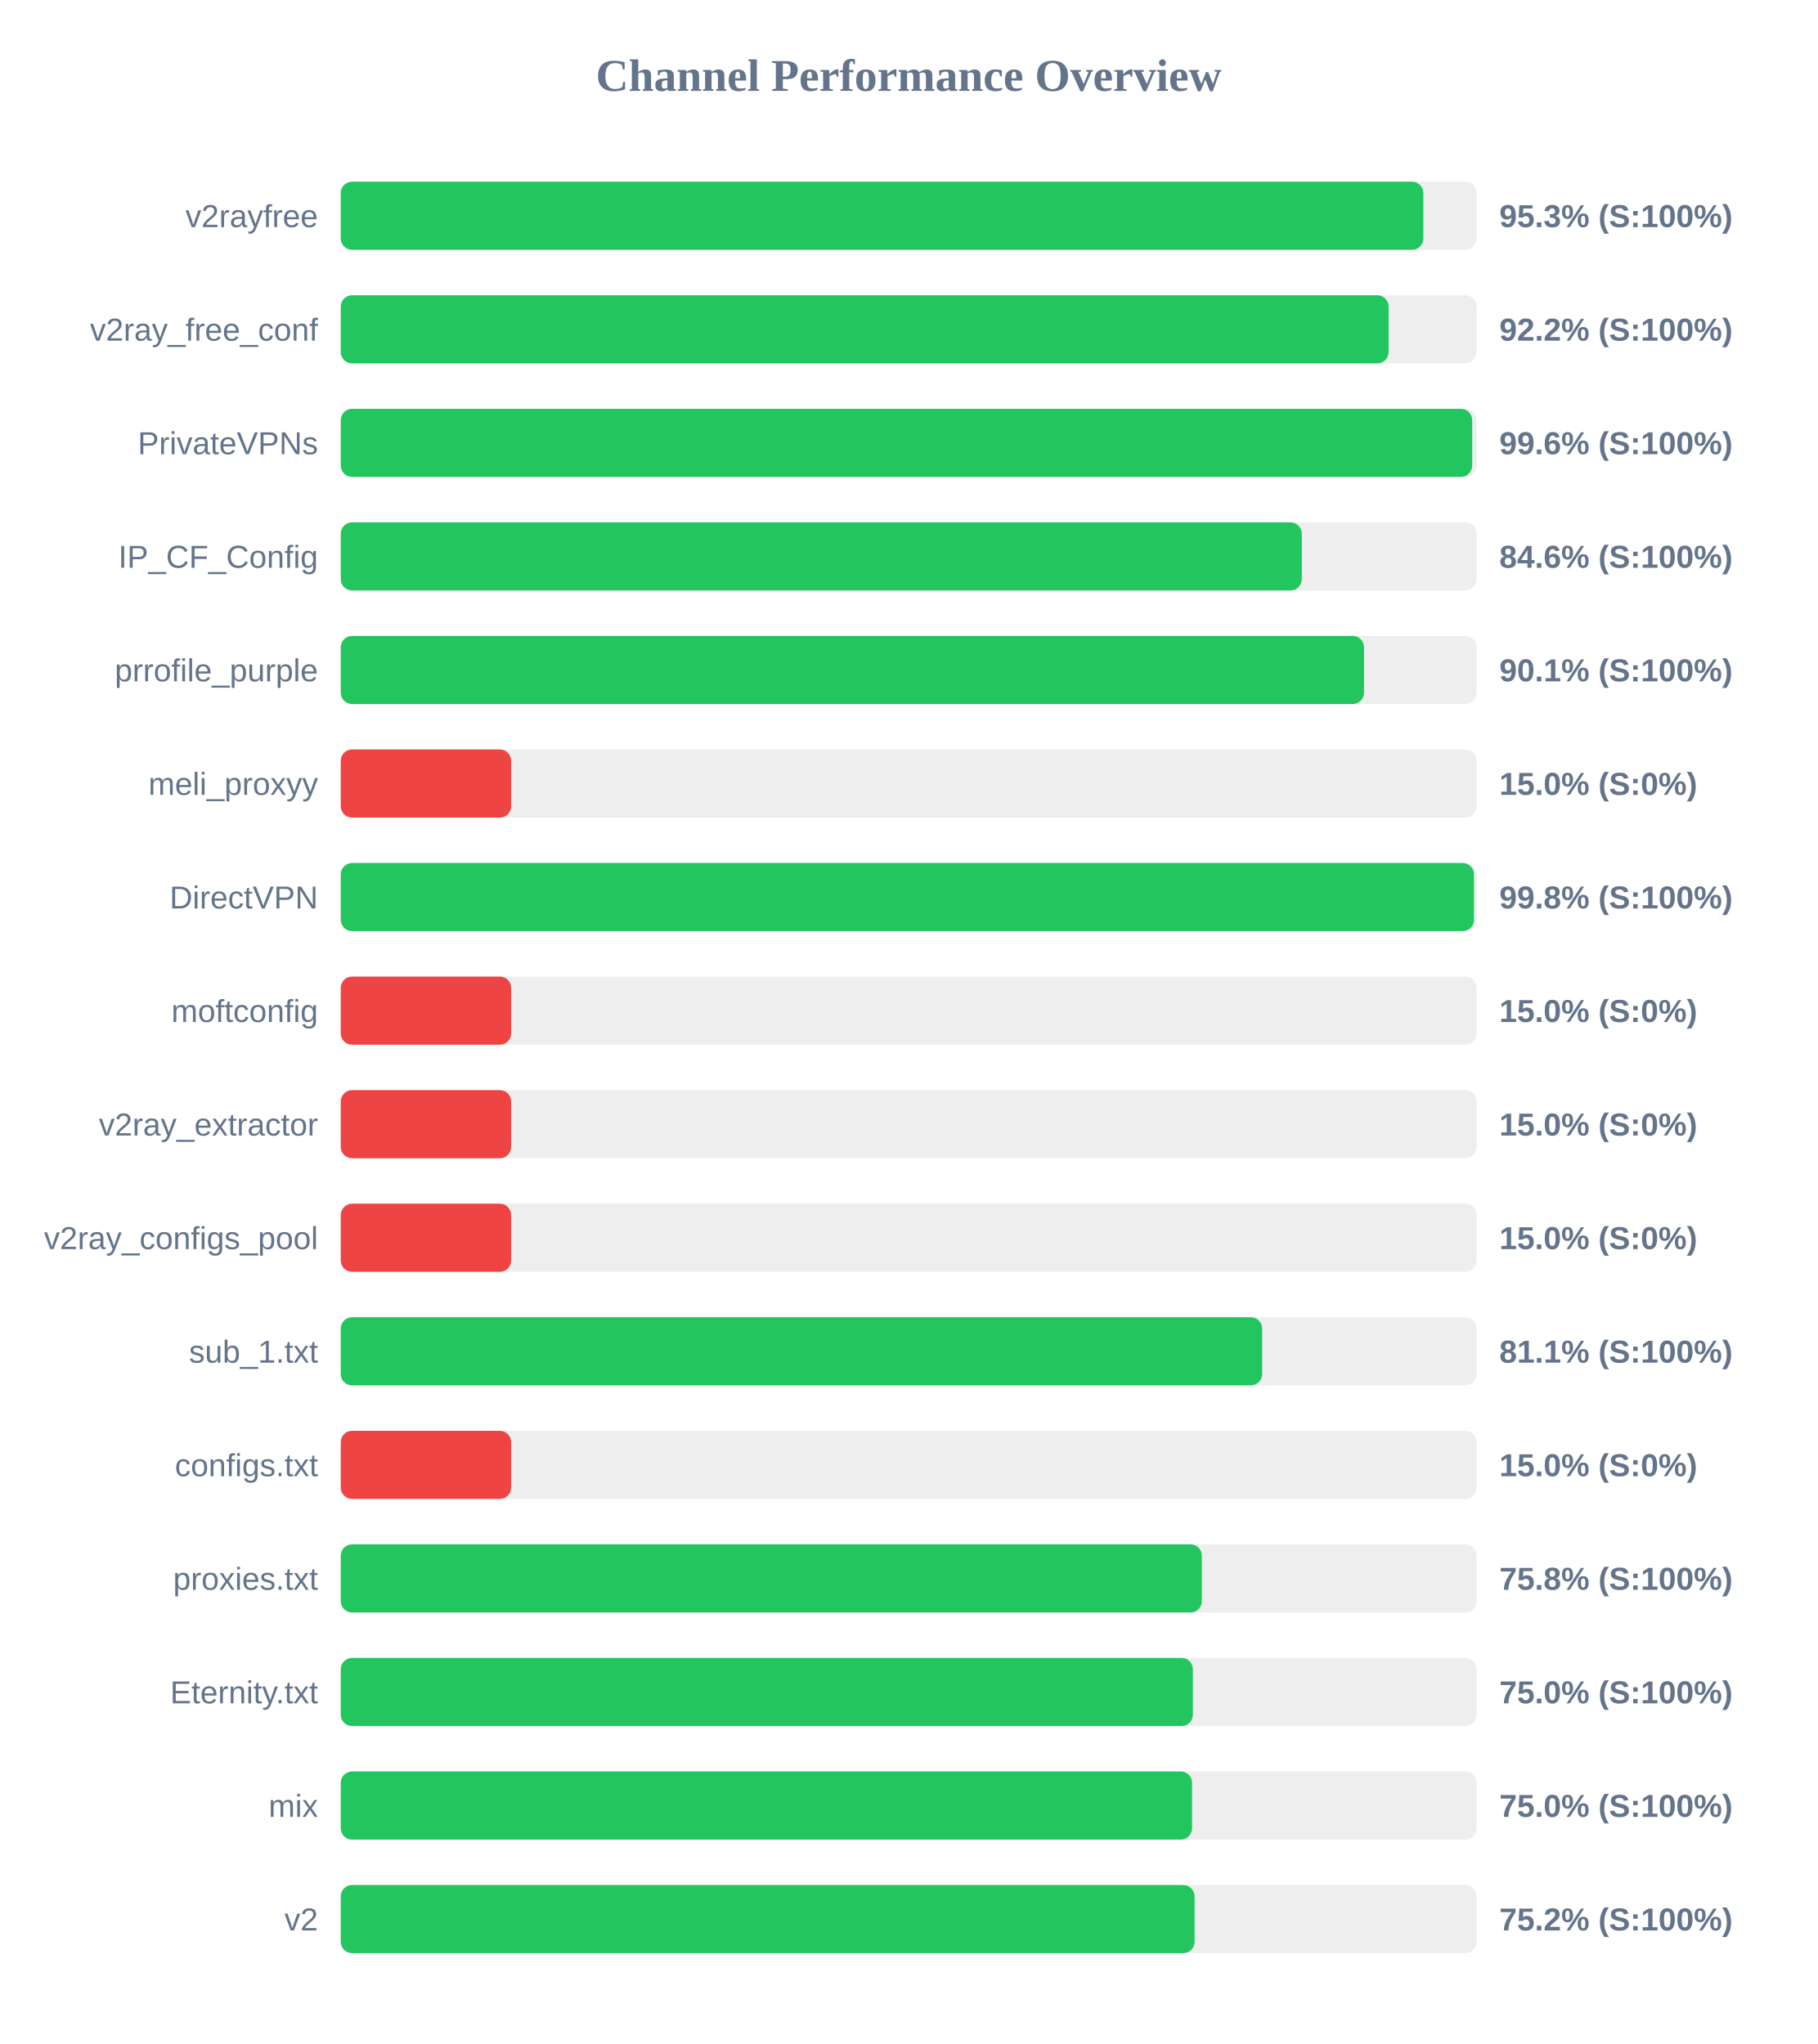
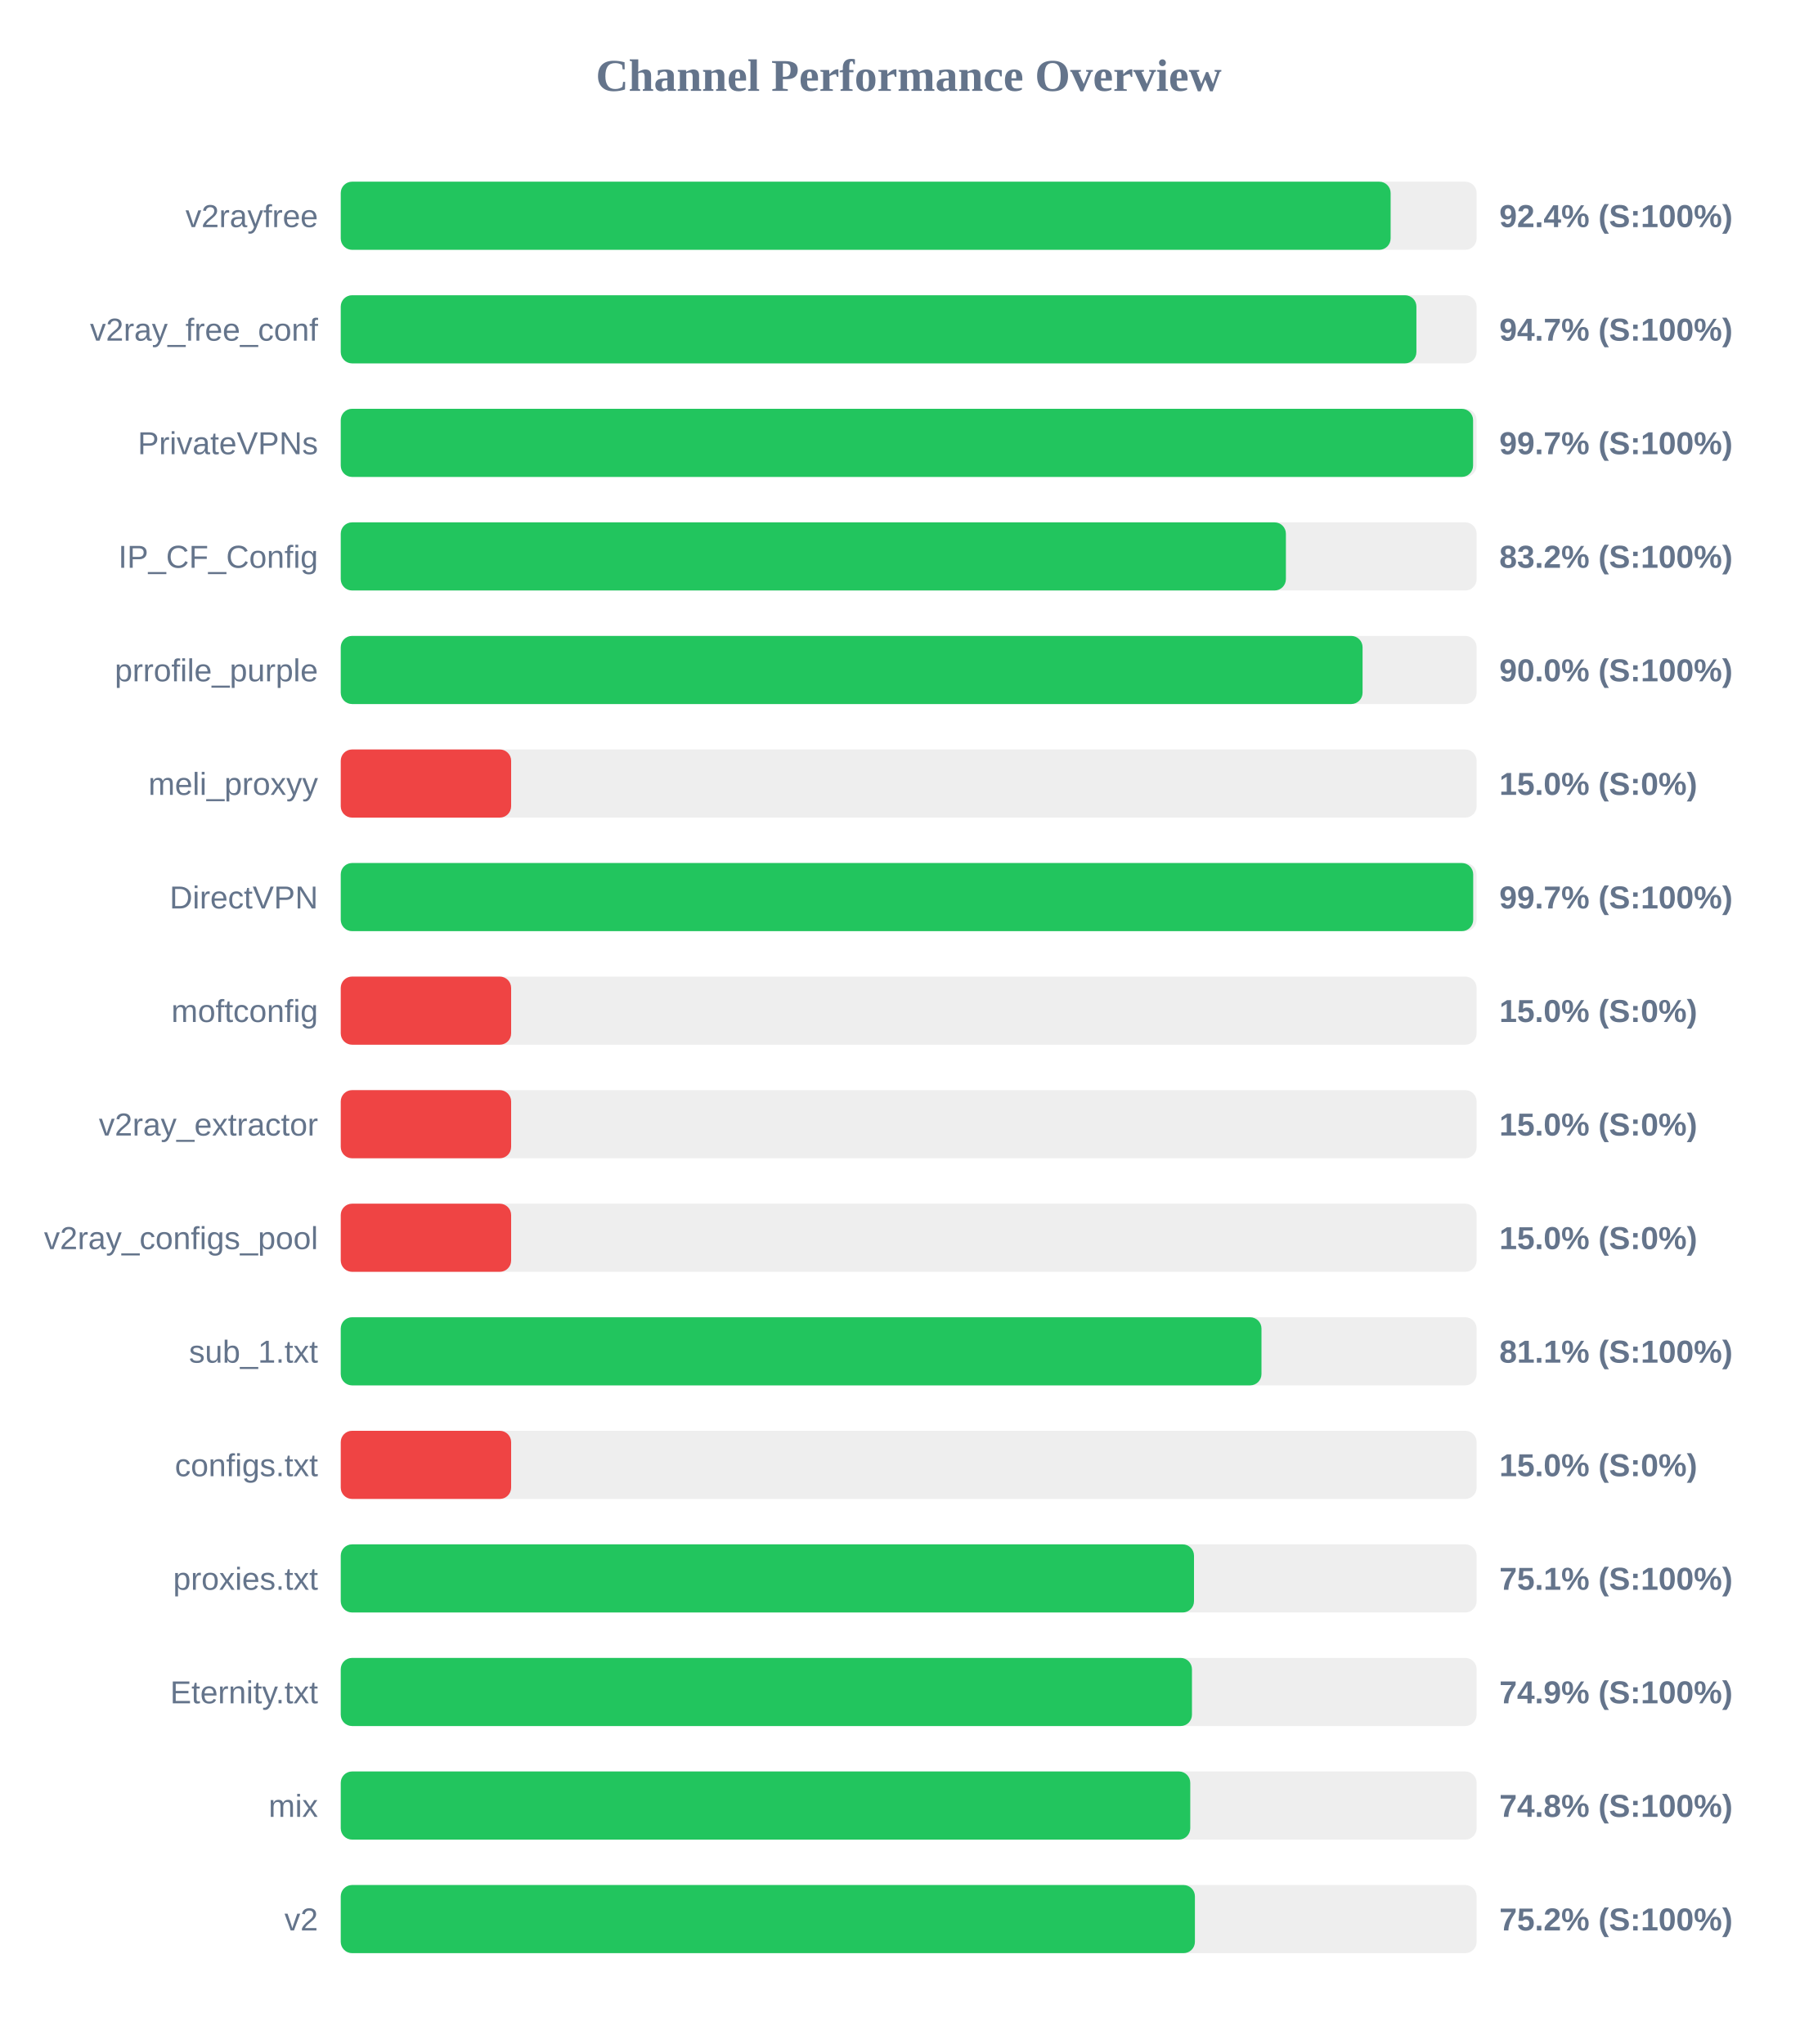
<svg xmlns="http://www.w3.org/2000/svg" width="800" height="900" version="1.1">
  <style>
        .row { font: 14px Arial; fill: #64748b; }
        .score { font: bold 14px Arial; fill: #64748b; }
    </style>
  <text x="400" y="40" text-anchor="middle" font-size="20px" font-weight="bold" fill="#64748b">Channel Performance Overview</text>
  <rect x="150" y="80" width="500" height="30" fill="#eee" rx="5" />
-   <rect x="150" y="80" width="476.55" height="30" fill="#22c55e" rx="5" />
+   <rect x="150" y="80" width="462.15" height="30" fill="#22c55e" rx="5" />
  <text x="140" y="100" text-anchor="end" class="row">v2rayfree</text>
-   <text x="660" y="100" text-anchor="start" class="score">95.3% (S:100%)</text>
+   <text x="660" y="100" text-anchor="start" class="score">92.4% (S:100%)</text>
  <rect x="150" y="130" width="500" height="30" fill="#eee" rx="5" />
-   <rect x="150" y="130" width="461.25" height="30" fill="#22c55e" rx="5" />
+   <rect x="150" y="130" width="473.5" height="30" fill="#22c55e" rx="5" />
  <text x="140" y="150" text-anchor="end" class="row">v2ray_free_conf</text>
-   <text x="660" y="150" text-anchor="start" class="score">92.2% (S:100%)</text>
+   <text x="660" y="150" text-anchor="start" class="score">94.7% (S:100%)</text>
  <rect x="150" y="180" width="500" height="30" fill="#eee" rx="5" />
-   <rect x="150" y="180" width="498.05" height="30" fill="#22c55e" rx="5" />
+   <rect x="150" y="180" width="498.45" height="30" fill="#22c55e" rx="5" />
  <text x="140" y="200" text-anchor="end" class="row">PrivateVPNs</text>
-   <text x="660" y="200" text-anchor="start" class="score">99.6% (S:100%)</text>
+   <text x="660" y="200" text-anchor="start" class="score">99.7% (S:100%)</text>
  <rect x="150" y="230" width="500" height="30" fill="#eee" rx="5" />
-   <rect x="150" y="230" width="423.05" height="30" fill="#22c55e" rx="5" />
+   <rect x="150" y="230" width="416.05" height="30" fill="#22c55e" rx="5" />
  <text x="140" y="250" text-anchor="end" class="row">IP_CF_Config</text>
-   <text x="660" y="250" text-anchor="start" class="score">84.6% (S:100%)</text>
+   <text x="660" y="250" text-anchor="start" class="score">83.2% (S:100%)</text>
  <rect x="150" y="280" width="500" height="30" fill="#eee" rx="5" />
-   <rect x="150" y="280" width="450.45" height="30" fill="#22c55e" rx="5" />
+   <rect x="150" y="280" width="449.8" height="30" fill="#22c55e" rx="5" />
  <text x="140" y="300" text-anchor="end" class="row">prrofile_purple</text>
-   <text x="660" y="300" text-anchor="start" class="score">90.1% (S:100%)</text>
+   <text x="660" y="300" text-anchor="start" class="score">90.0% (S:100%)</text>
  <rect x="150" y="330" width="500" height="30" fill="#eee" rx="5" />
  <rect x="150" y="330" width="75.0" height="30" fill="#ef4444" rx="5" />
  <text x="140" y="350" text-anchor="end" class="row">meli_proxyy</text>
  <text x="660" y="350" text-anchor="start" class="score">15.0% (S:0%)</text>
  <rect x="150" y="380" width="500" height="30" fill="#eee" rx="5" />
-   <rect x="150" y="380" width="498.85" height="30" fill="#22c55e" rx="5" />
+   <rect x="150" y="380" width="498.5" height="30" fill="#22c55e" rx="5" />
  <text x="140" y="400" text-anchor="end" class="row">DirectVPN</text>
-   <text x="660" y="400" text-anchor="start" class="score">99.8% (S:100%)</text>
+   <text x="660" y="400" text-anchor="start" class="score">99.7% (S:100%)</text>
  <rect x="150" y="430" width="500" height="30" fill="#eee" rx="5" />
  <rect x="150" y="430" width="75.0" height="30" fill="#ef4444" rx="5" />
  <text x="140" y="450" text-anchor="end" class="row">moftconfig</text>
  <text x="660" y="450" text-anchor="start" class="score">15.0% (S:0%)</text>
  <rect x="150" y="480" width="500" height="30" fill="#eee" rx="5" />
  <rect x="150" y="480" width="75.0" height="30" fill="#ef4444" rx="5" />
  <text x="140" y="500" text-anchor="end" class="row">v2ray_extractor</text>
  <text x="660" y="500" text-anchor="start" class="score">15.0% (S:0%)</text>
  <rect x="150" y="530" width="500" height="30" fill="#eee" rx="5" />
  <rect x="150" y="530" width="75.0" height="30" fill="#ef4444" rx="5" />
  <text x="140" y="550" text-anchor="end" class="row">v2ray_configs_pool</text>
  <text x="660" y="550" text-anchor="start" class="score">15.0% (S:0%)</text>
  <rect x="150" y="580" width="500" height="30" fill="#eee" rx="5" />
-   <rect x="150" y="580" width="405.6" height="30" fill="#22c55e" rx="5" />
+   <rect x="150" y="580" width="405.3" height="30" fill="#22c55e" rx="5" />
  <text x="140" y="600" text-anchor="end" class="row">sub_1.txt</text>
  <text x="660" y="600" text-anchor="start" class="score">81.1% (S:100%)</text>
  <rect x="150" y="630" width="500" height="30" fill="#eee" rx="5" />
  <rect x="150" y="630" width="75.0" height="30" fill="#ef4444" rx="5" />
  <text x="140" y="650" text-anchor="end" class="row">configs.txt</text>
  <text x="660" y="650" text-anchor="start" class="score">15.0% (S:0%)</text>
  <rect x="150" y="680" width="500" height="30" fill="#eee" rx="5" />
-   <rect x="150" y="680" width="379.05" height="30" fill="#22c55e" rx="5" />
+   <rect x="150" y="680" width="375.6" height="30" fill="#22c55e" rx="5" />
  <text x="140" y="700" text-anchor="end" class="row">proxies.txt</text>
-   <text x="660" y="700" text-anchor="start" class="score">75.8% (S:100%)</text>
+   <text x="660" y="700" text-anchor="start" class="score">75.1% (S:100%)</text>
  <rect x="150" y="730" width="500" height="30" fill="#eee" rx="5" />
-   <rect x="150" y="730" width="375.1" height="30" fill="#22c55e" rx="5" />
+   <rect x="150" y="730" width="374.7" height="30" fill="#22c55e" rx="5" />
  <text x="140" y="750" text-anchor="end" class="row">Eternity.txt</text>
-   <text x="660" y="750" text-anchor="start" class="score">75.0% (S:100%)</text>
+   <text x="660" y="750" text-anchor="start" class="score">74.9% (S:100%)</text>
  <rect x="150" y="780" width="500" height="30" fill="#eee" rx="5" />
-   <rect x="150" y="780" width="374.75" height="30" fill="#22c55e" rx="5" />
+   <rect x="150" y="780" width="373.95" height="30" fill="#22c55e" rx="5" />
  <text x="140" y="800" text-anchor="end" class="row">mix</text>
-   <text x="660" y="800" text-anchor="start" class="score">75.0% (S:100%)</text>
+   <text x="660" y="800" text-anchor="start" class="score">74.8% (S:100%)</text>
  <rect x="150" y="830" width="500" height="30" fill="#eee" rx="5" />
-   <rect x="150" y="830" width="375.85" height="30" fill="#22c55e" rx="5" />
+   <rect x="150" y="830" width="376.0" height="30" fill="#22c55e" rx="5" />
  <text x="140" y="850" text-anchor="end" class="row">v2</text>
  <text x="660" y="850" text-anchor="start" class="score">75.2% (S:100%)</text>
</svg>
